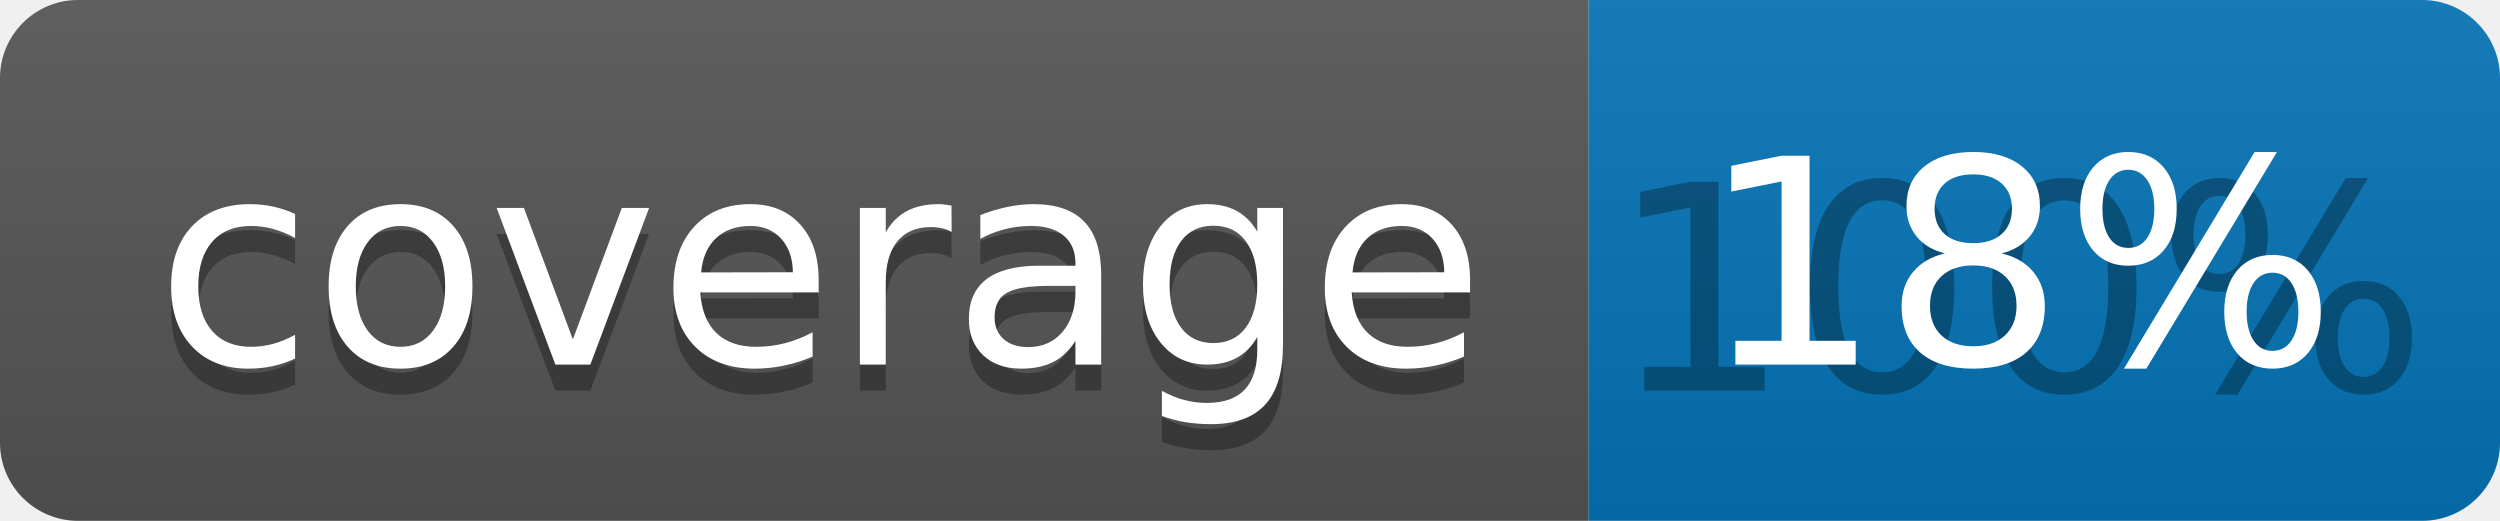
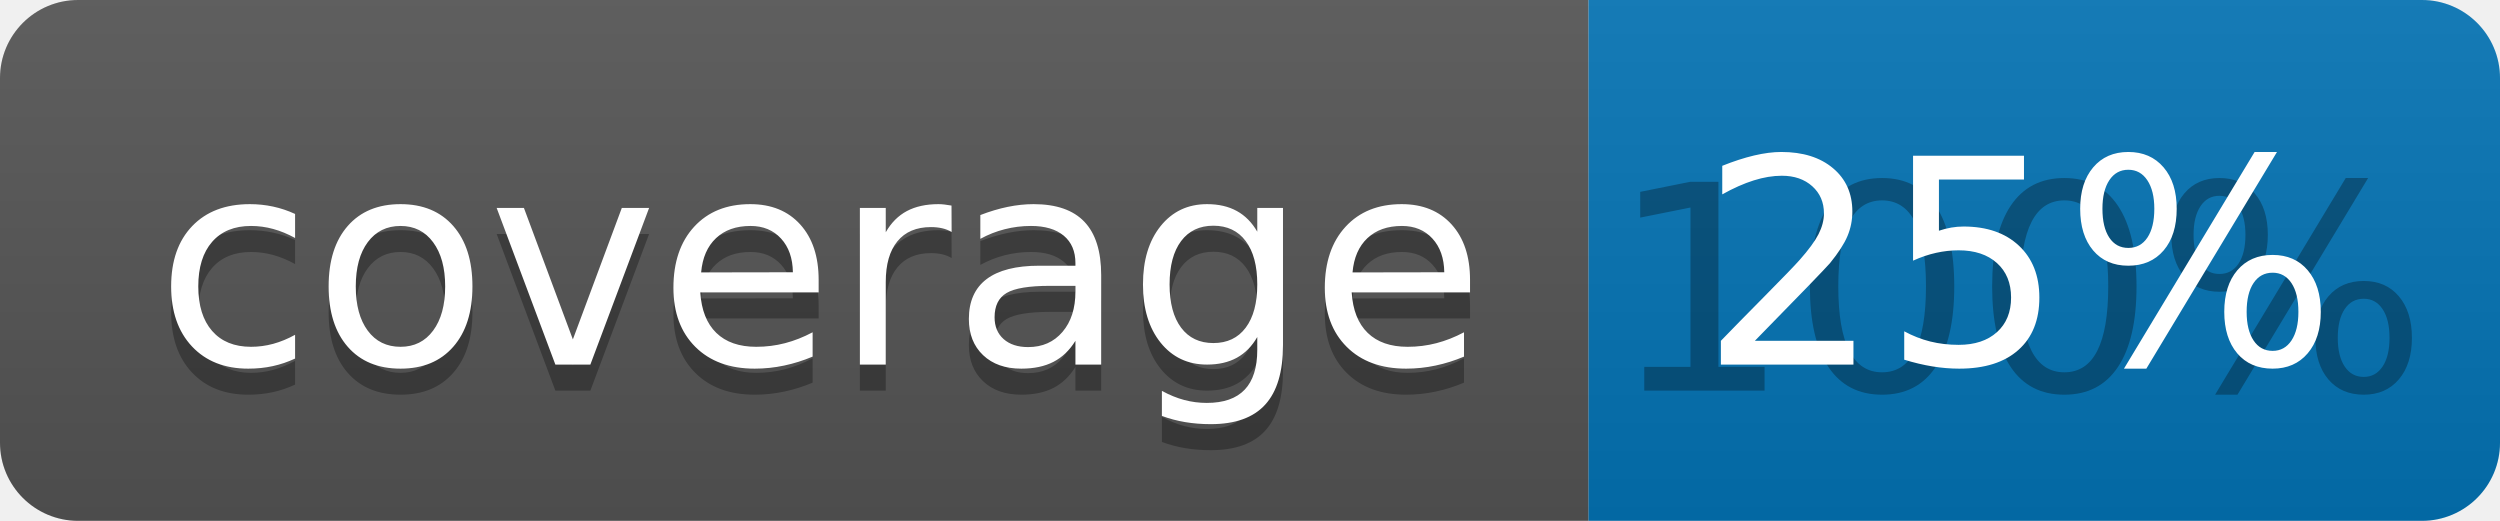
<svg xmlns="http://www.w3.org/2000/svg" width="96" height="20">
  <linearGradient id="b" x2="0" y2="100%">
    <stop offset="0" stop-color="#bbb" stop-opacity=".1" />
    <stop offset="1" stop-opacity=".1" />
  </linearGradient>
  <clipPath id="a">
    <rect width="96" height="20" rx="3" fill="#fff" />
  </clipPath>
  <g clip-path="url(#a)">
    <path fill="#555" d="M0 0h61v20H0z" />
    <path fill="#0374B5" d="M61 0h35v20H61z" />
    <path fill="url(#b)" d="M0 0h96v20H0z" />
  </g>
  <g fill="#fff" text-anchor="middle" font-family="DejaVu Sans,Verdana,Geneva,sans-serif" font-size="110">
    <text x="315" y="150" fill="#010101" fill-opacity=".3" transform="scale(.1)" textLength="510">coverage</text>
    <text x="315" y="140" transform="scale(.1)" textLength="510">coverage</text>
    <text x="775" y="150" fill="#010101" fill-opacity=".3" transform="scale(.1)" textLength="250">100%</text>
-     <text x="775" y="140" transform="scale(.1)" textLength="250">18%</text>
+     <text x="775" y="140" transform="scale(.1)" textLength="250">25%</text>
  </g>
</svg>
